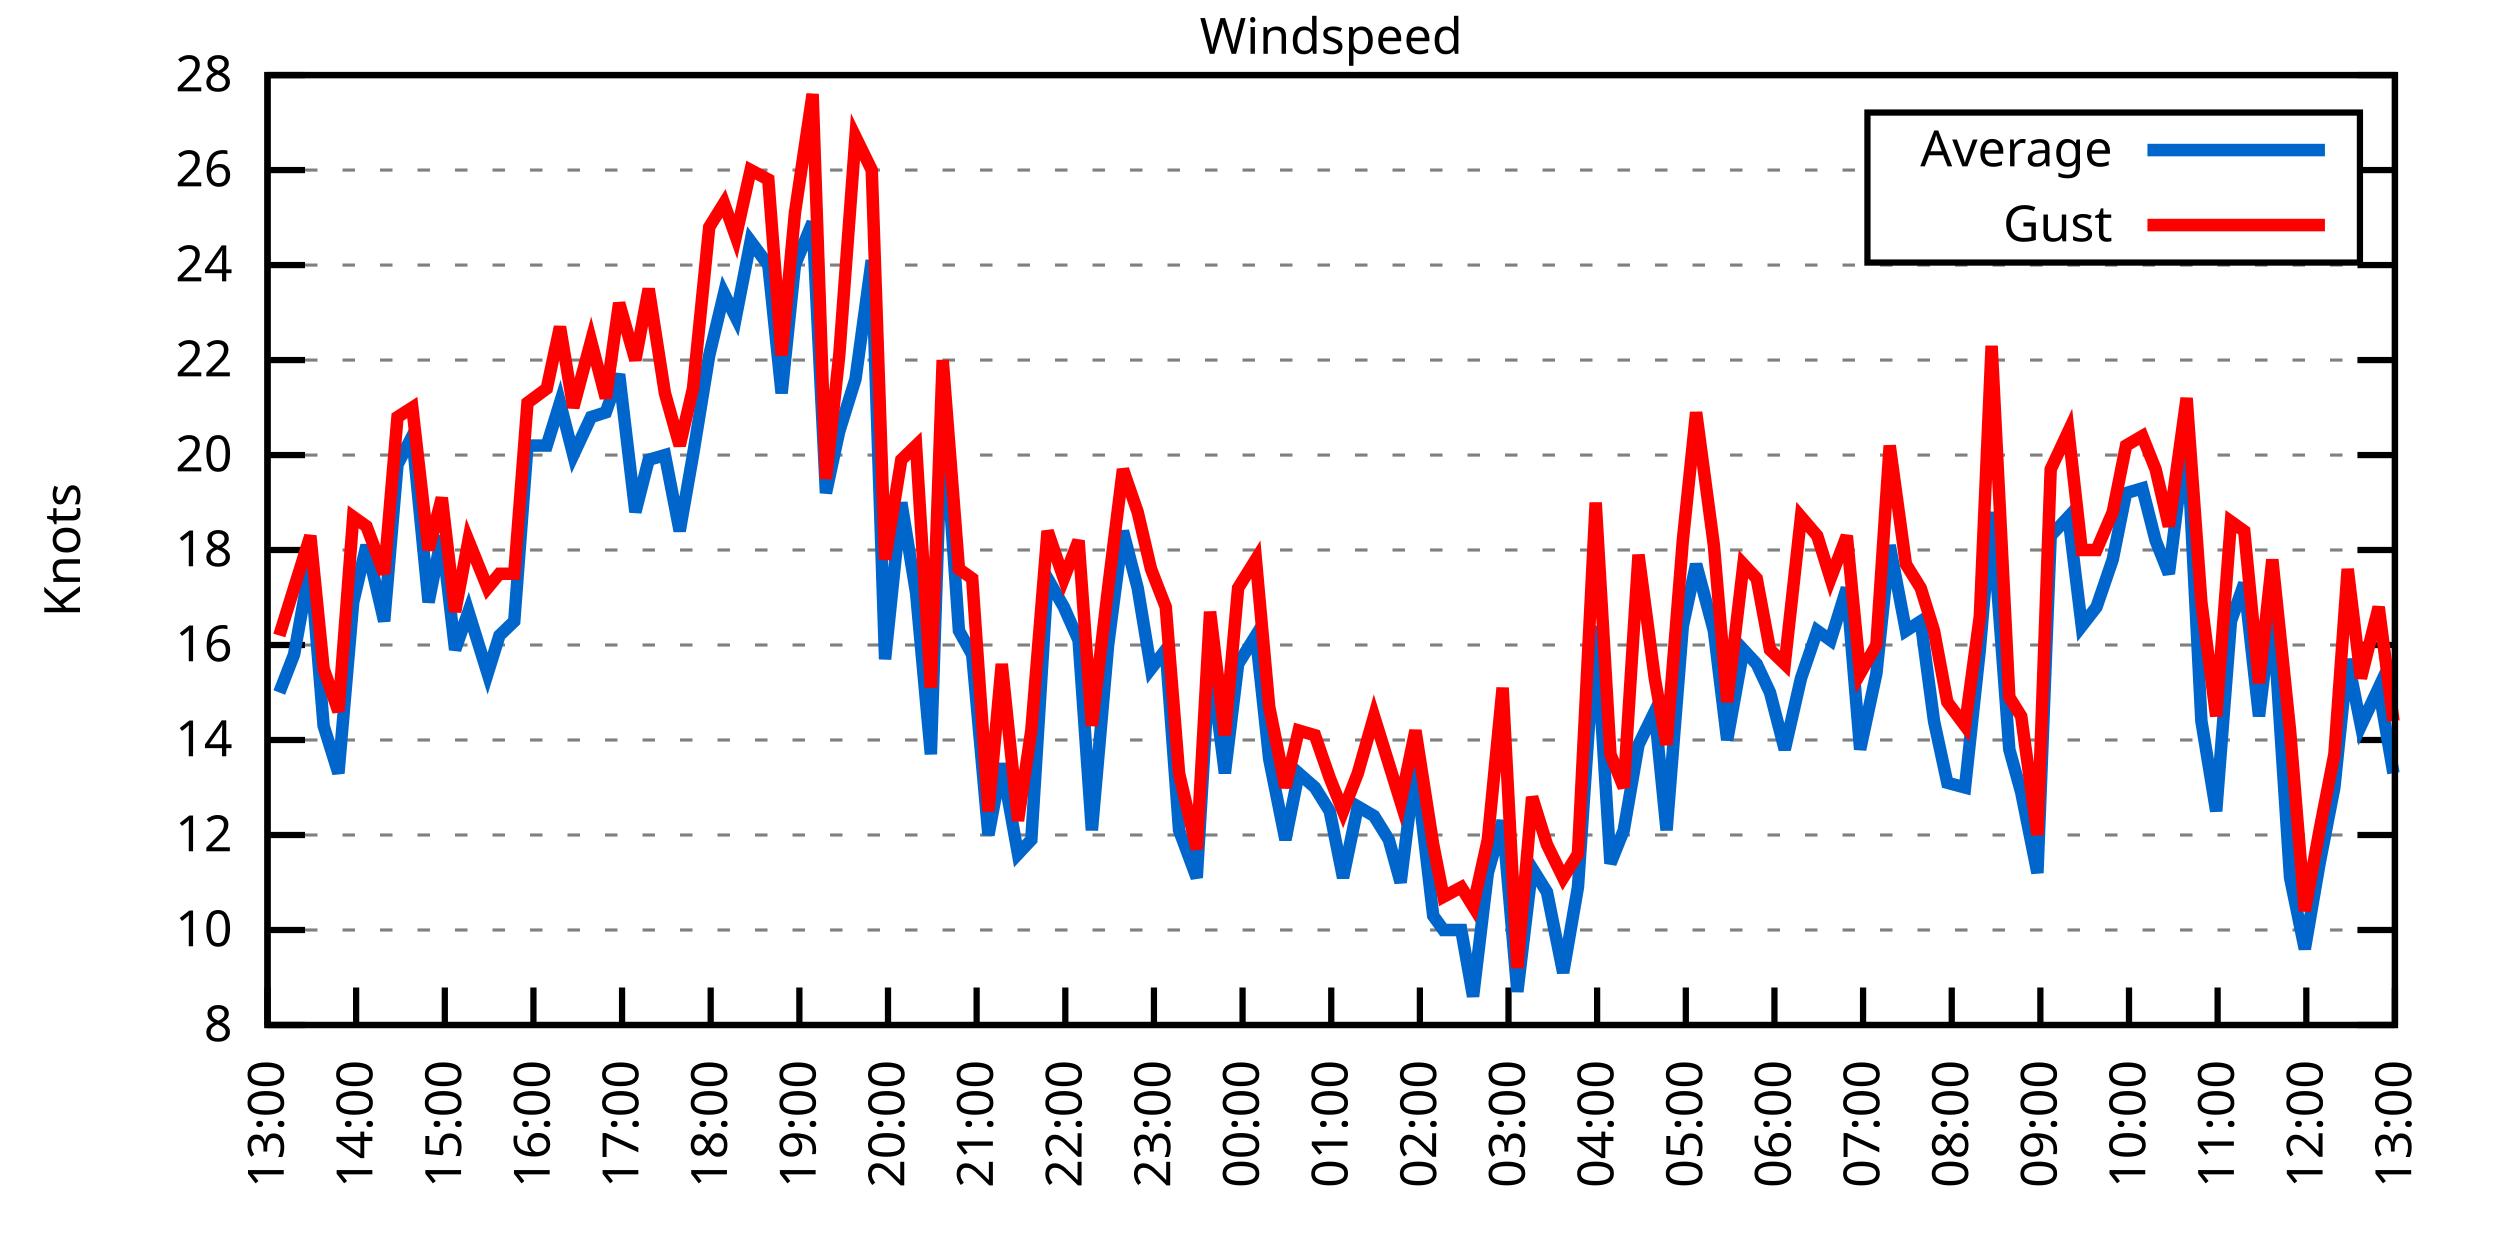
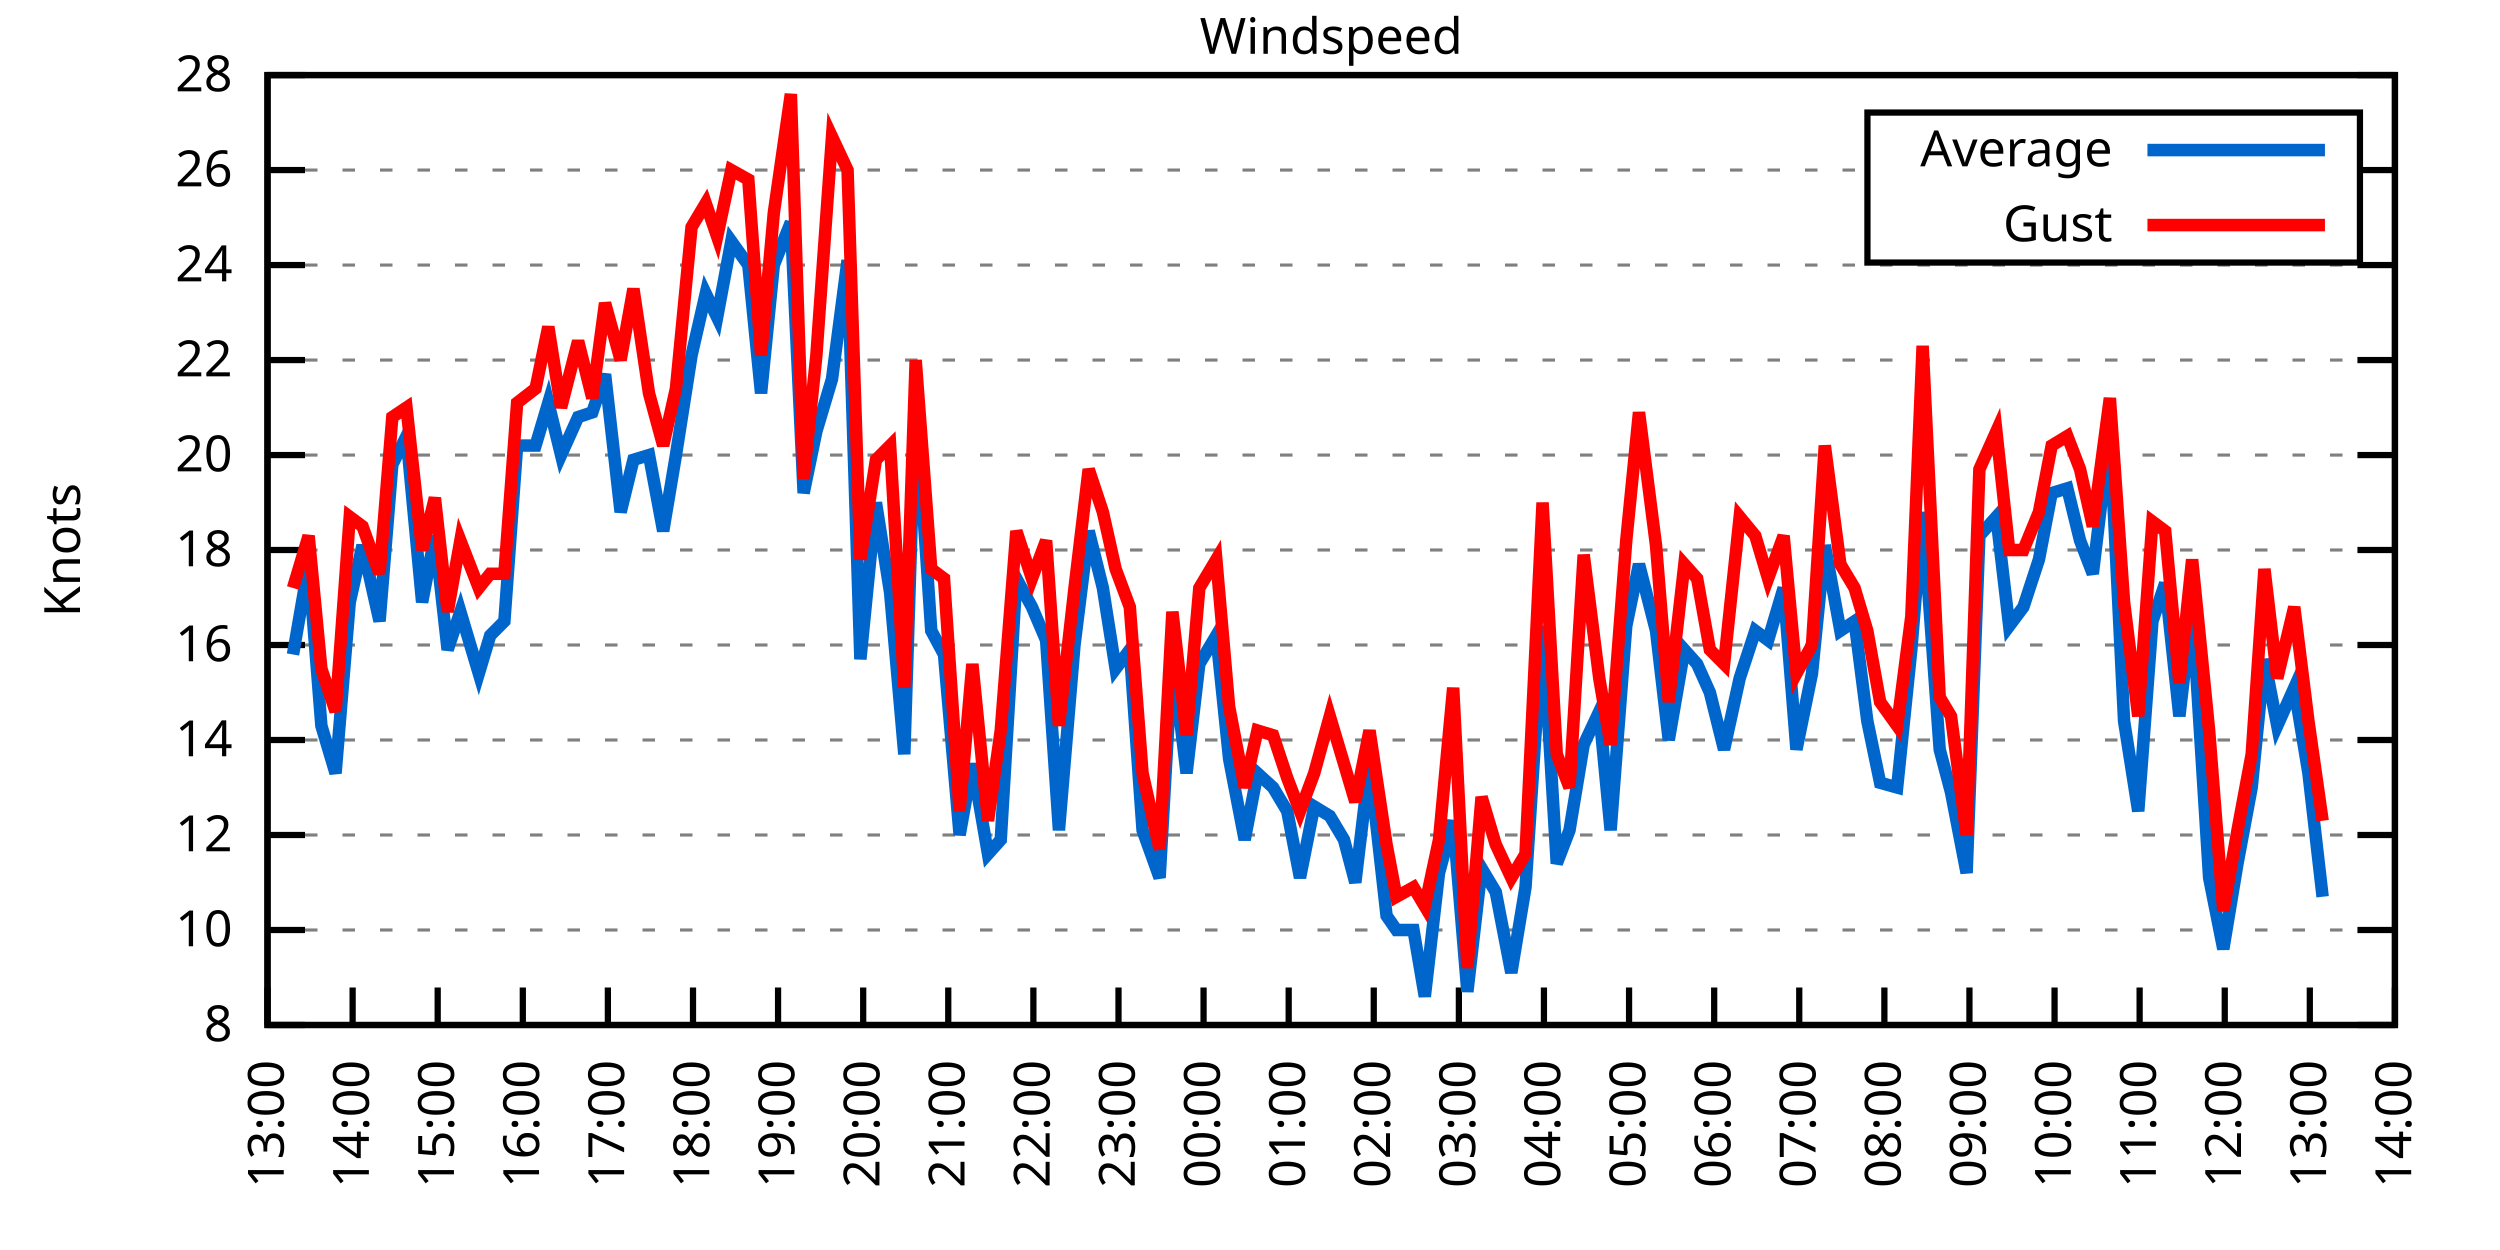
<svg xmlns="http://www.w3.org/2000/svg" xmlns:xlink="http://www.w3.org/1999/xlink" width="400" height="200" viewBox="0 0 400 200">
  <g id="gnuplot_canvas">
    <rect x="0" y="0" width="400" height="200" fill="none" />
    <defs>
      <circle id="gpDot" r="0.5" stroke-width="0.5" stroke="currentColor" />
      <path id="gpPt0" stroke-width="0.333" stroke="currentColor" d="M-1,0 h2 M0,-1 v2" />
      <path id="gpPt1" stroke-width="0.333" stroke="currentColor" d="M-1,-1 L1,1 M1,-1 L-1,1" />
      <path id="gpPt2" stroke-width="0.333" stroke="currentColor" d="M-1,0 L1,0 M0,-1 L0,1 M-1,-1 L1,1 M-1,1 L1,-1" />
      <rect id="gpPt3" stroke-width="0.333" stroke="currentColor" x="-1" y="-1" width="2" height="2" />
      <rect id="gpPt4" stroke-width="0.333" stroke="currentColor" fill="currentColor" x="-1" y="-1" width="2" height="2" />
      <circle id="gpPt5" stroke-width="0.333" stroke="currentColor" cx="0" cy="0" r="1" />
      <use xlink:href="#gpPt5" id="gpPt6" fill="currentColor" stroke="none" />
      <path id="gpPt7" stroke-width="0.333" stroke="currentColor" d="M0,-1.33 L-1.33,0.67 L1.33,0.67 z" />
      <use xlink:href="#gpPt7" id="gpPt8" fill="currentColor" stroke="none" />
      <use xlink:href="#gpPt7" id="gpPt9" stroke="currentColor" transform="rotate(180)" />
      <use xlink:href="#gpPt9" id="gpPt10" fill="currentColor" stroke="none" />
      <use xlink:href="#gpPt3" id="gpPt11" stroke="currentColor" transform="rotate(45)" />
      <use xlink:href="#gpPt11" id="gpPt12" fill="currentColor" stroke="none" />
      <path id="gpPt13" stroke-width="0.333" stroke="currentColor" d="M0,1.330 L1.265,0.411 L0.782,-1.067 L-0.782,-1.076 L-1.265,0.411 z" />
      <use xlink:href="#gpPt13" id="gpPt14" fill="currentColor" stroke="none" />
      <filter id="textbox" filterUnits="objectBoundingBox" x="0" y="0" height="1" width="1">
        <feFlood flood-color="white" flood-opacity="1" result="bgnd" />
        <feComposite in="SourceGraphic" in2="bgnd" operator="atop" />
      </filter>
      <filter id="greybox" filterUnits="objectBoundingBox" x="0" y="0" height="1" width="1">
        <feFlood flood-color="lightgrey" flood-opacity="1" result="grey" />
        <feComposite in="SourceGraphic" in2="grey" operator="atop" />
      </filter>
    </defs>
    <g fill="none" color="white" stroke="currentColor" stroke-width="1.00" stroke-linecap="butt" stroke-linejoin="miter">
</g>
    <g fill="none" color="black" stroke="currentColor" stroke-width="1.00" stroke-linecap="butt" stroke-linejoin="miter">
      <g stroke="none" shape-rendering="crispEdges">
        <polygon fill="rgb(255, 255, 255)" points="42.80,164.00 383.18,164.00 383.18,12.02 42.80,12.02 " />
      </g>
    </g>
    <g fill="none" color="black" stroke="currentColor" stroke-width="1.00" stroke-linecap="butt" stroke-linejoin="miter">
</g>
    <g fill="none" color="black" stroke="black" stroke-width="0.50" stroke-linecap="butt" stroke-linejoin="miter">
</g>
    <g fill="none" color="gray" stroke="currentColor" stroke-width="0.50" stroke-linecap="butt" stroke-linejoin="miter">
      <path stroke="gray" stroke-dasharray="2,4" class="gridline" d="M42.80,164.00 L383.19,164.00  " />
    </g>
    <g fill="none" color="gray" stroke="gray" stroke-width="1.00" stroke-linecap="butt" stroke-linejoin="miter">
</g>
    <g fill="none" color="black" stroke="currentColor" stroke-width="1.00" stroke-linecap="butt" stroke-linejoin="miter">
      <path stroke="black" d="M42.80,164.00 L48.80,164.00 M383.19,164.00 L377.19,164.00  " />
      <g transform="translate(37.20,166.60)" stroke="none" fill="black" font-family="Sans" font-size="8.00" text-anchor="end">
        <text>
          <tspan font-family="Sans"> 8</tspan>
        </text>
      </g>
    </g>
    <g fill="none" color="black" stroke="currentColor" stroke-width="1.00" stroke-linecap="butt" stroke-linejoin="miter">
</g>
    <g fill="none" color="black" stroke="black" stroke-width="0.50" stroke-linecap="butt" stroke-linejoin="miter">
</g>
    <g fill="none" color="gray" stroke="currentColor" stroke-width="0.50" stroke-linecap="butt" stroke-linejoin="miter">
      <path stroke="gray" stroke-dasharray="2,4" class="gridline" d="M42.80,148.80 L383.19,148.80  " />
    </g>
    <g fill="none" color="gray" stroke="gray" stroke-width="1.00" stroke-linecap="butt" stroke-linejoin="miter">
</g>
    <g fill="none" color="black" stroke="currentColor" stroke-width="1.00" stroke-linecap="butt" stroke-linejoin="miter">
      <path stroke="black" d="M42.80,148.80 L48.80,148.80 M383.19,148.80 L377.19,148.80  " />
      <g transform="translate(37.20,151.40)" stroke="none" fill="black" font-family="Sans" font-size="8.00" text-anchor="end">
        <text>
          <tspan font-family="Sans"> 10</tspan>
        </text>
      </g>
    </g>
    <g fill="none" color="black" stroke="currentColor" stroke-width="1.00" stroke-linecap="butt" stroke-linejoin="miter">
</g>
    <g fill="none" color="black" stroke="black" stroke-width="0.50" stroke-linecap="butt" stroke-linejoin="miter">
</g>
    <g fill="none" color="gray" stroke="currentColor" stroke-width="0.50" stroke-linecap="butt" stroke-linejoin="miter">
      <path stroke="gray" stroke-dasharray="2,4" class="gridline" d="M42.80,133.60 L383.19,133.60  " />
    </g>
    <g fill="none" color="gray" stroke="gray" stroke-width="1.00" stroke-linecap="butt" stroke-linejoin="miter">
</g>
    <g fill="none" color="black" stroke="currentColor" stroke-width="1.00" stroke-linecap="butt" stroke-linejoin="miter">
      <path stroke="black" d="M42.80,133.60 L48.80,133.60 M383.19,133.60 L377.19,133.60  " />
      <g transform="translate(37.20,136.20)" stroke="none" fill="black" font-family="Sans" font-size="8.00" text-anchor="end">
        <text>
          <tspan font-family="Sans"> 12</tspan>
        </text>
      </g>
    </g>
    <g fill="none" color="black" stroke="currentColor" stroke-width="1.00" stroke-linecap="butt" stroke-linejoin="miter">
</g>
    <g fill="none" color="black" stroke="black" stroke-width="0.50" stroke-linecap="butt" stroke-linejoin="miter">
</g>
    <g fill="none" color="gray" stroke="currentColor" stroke-width="0.50" stroke-linecap="butt" stroke-linejoin="miter">
      <path stroke="gray" stroke-dasharray="2,4" class="gridline" d="M42.80,118.40 L383.19,118.40  " />
    </g>
    <g fill="none" color="gray" stroke="gray" stroke-width="1.00" stroke-linecap="butt" stroke-linejoin="miter">
</g>
    <g fill="none" color="black" stroke="currentColor" stroke-width="1.00" stroke-linecap="butt" stroke-linejoin="miter">
      <path stroke="black" d="M42.80,118.40 L48.80,118.40 M383.19,118.40 L377.19,118.40  " />
      <g transform="translate(37.20,121.00)" stroke="none" fill="black" font-family="Sans" font-size="8.00" text-anchor="end">
        <text>
          <tspan font-family="Sans"> 14</tspan>
        </text>
      </g>
    </g>
    <g fill="none" color="black" stroke="currentColor" stroke-width="1.00" stroke-linecap="butt" stroke-linejoin="miter">
</g>
    <g fill="none" color="black" stroke="black" stroke-width="0.50" stroke-linecap="butt" stroke-linejoin="miter">
</g>
    <g fill="none" color="gray" stroke="currentColor" stroke-width="0.50" stroke-linecap="butt" stroke-linejoin="miter">
      <path stroke="gray" stroke-dasharray="2,4" class="gridline" d="M42.80,103.20 L383.19,103.20  " />
    </g>
    <g fill="none" color="gray" stroke="gray" stroke-width="1.00" stroke-linecap="butt" stroke-linejoin="miter">
</g>
    <g fill="none" color="black" stroke="currentColor" stroke-width="1.00" stroke-linecap="butt" stroke-linejoin="miter">
      <path stroke="black" d="M42.80,103.20 L48.80,103.20 M383.19,103.20 L377.19,103.20  " />
      <g transform="translate(37.20,105.80)" stroke="none" fill="black" font-family="Sans" font-size="8.00" text-anchor="end">
        <text>
          <tspan font-family="Sans"> 16</tspan>
        </text>
      </g>
    </g>
    <g fill="none" color="black" stroke="currentColor" stroke-width="1.00" stroke-linecap="butt" stroke-linejoin="miter">
</g>
    <g fill="none" color="black" stroke="black" stroke-width="0.50" stroke-linecap="butt" stroke-linejoin="miter">
</g>
    <g fill="none" color="gray" stroke="currentColor" stroke-width="0.50" stroke-linecap="butt" stroke-linejoin="miter">
      <path stroke="gray" stroke-dasharray="2,4" class="gridline" d="M42.80,88.00 L383.19,88.00  " />
    </g>
    <g fill="none" color="gray" stroke="gray" stroke-width="1.00" stroke-linecap="butt" stroke-linejoin="miter">
</g>
    <g fill="none" color="black" stroke="currentColor" stroke-width="1.00" stroke-linecap="butt" stroke-linejoin="miter">
      <path stroke="black" d="M42.80,88.00 L48.80,88.00 M383.19,88.00 L377.19,88.00  " />
      <g transform="translate(37.20,90.60)" stroke="none" fill="black" font-family="Sans" font-size="8.00" text-anchor="end">
        <text>
          <tspan font-family="Sans"> 18</tspan>
        </text>
      </g>
    </g>
    <g fill="none" color="black" stroke="currentColor" stroke-width="1.00" stroke-linecap="butt" stroke-linejoin="miter">
</g>
    <g fill="none" color="black" stroke="black" stroke-width="0.50" stroke-linecap="butt" stroke-linejoin="miter">
</g>
    <g fill="none" color="gray" stroke="currentColor" stroke-width="0.50" stroke-linecap="butt" stroke-linejoin="miter">
      <path stroke="gray" stroke-dasharray="2,4" class="gridline" d="M42.80,72.81 L383.19,72.81  " />
    </g>
    <g fill="none" color="gray" stroke="gray" stroke-width="1.00" stroke-linecap="butt" stroke-linejoin="miter">
</g>
    <g fill="none" color="black" stroke="currentColor" stroke-width="1.00" stroke-linecap="butt" stroke-linejoin="miter">
      <path stroke="black" d="M42.80,72.81 L48.80,72.81 M383.19,72.81 L377.19,72.81  " />
      <g transform="translate(37.20,75.41)" stroke="none" fill="black" font-family="Sans" font-size="8.00" text-anchor="end">
        <text>
          <tspan font-family="Sans"> 20</tspan>
        </text>
      </g>
    </g>
    <g fill="none" color="black" stroke="currentColor" stroke-width="1.00" stroke-linecap="butt" stroke-linejoin="miter">
</g>
    <g fill="none" color="black" stroke="black" stroke-width="0.50" stroke-linecap="butt" stroke-linejoin="miter">
</g>
    <g fill="none" color="gray" stroke="currentColor" stroke-width="0.50" stroke-linecap="butt" stroke-linejoin="miter">
      <path stroke="gray" stroke-dasharray="2,4" class="gridline" d="M42.80,57.61 L383.19,57.61  " />
    </g>
    <g fill="none" color="gray" stroke="gray" stroke-width="1.00" stroke-linecap="butt" stroke-linejoin="miter">
</g>
    <g fill="none" color="black" stroke="currentColor" stroke-width="1.00" stroke-linecap="butt" stroke-linejoin="miter">
      <path stroke="black" d="M42.80,57.61 L48.80,57.61 M383.19,57.61 L377.19,57.61  " />
      <g transform="translate(37.20,60.21)" stroke="none" fill="black" font-family="Sans" font-size="8.00" text-anchor="end">
        <text>
          <tspan font-family="Sans"> 22</tspan>
        </text>
      </g>
    </g>
    <g fill="none" color="black" stroke="currentColor" stroke-width="1.00" stroke-linecap="butt" stroke-linejoin="miter">
</g>
    <g fill="none" color="black" stroke="black" stroke-width="0.50" stroke-linecap="butt" stroke-linejoin="miter">
</g>
    <g fill="none" color="gray" stroke="currentColor" stroke-width="0.50" stroke-linecap="butt" stroke-linejoin="miter">
      <path stroke="gray" stroke-dasharray="2,4" class="gridline" d="M42.80,42.41 L383.19,42.41  " />
    </g>
    <g fill="none" color="gray" stroke="gray" stroke-width="1.00" stroke-linecap="butt" stroke-linejoin="miter">
</g>
    <g fill="none" color="black" stroke="currentColor" stroke-width="1.00" stroke-linecap="butt" stroke-linejoin="miter">
      <path stroke="black" d="M42.80,42.41 L48.80,42.41 M383.19,42.41 L377.19,42.41  " />
      <g transform="translate(37.20,45.01)" stroke="none" fill="black" font-family="Sans" font-size="8.00" text-anchor="end">
        <text>
          <tspan font-family="Sans"> 24</tspan>
        </text>
      </g>
    </g>
    <g fill="none" color="black" stroke="currentColor" stroke-width="1.00" stroke-linecap="butt" stroke-linejoin="miter">
</g>
    <g fill="none" color="black" stroke="black" stroke-width="0.50" stroke-linecap="butt" stroke-linejoin="miter">
</g>
    <g fill="none" color="gray" stroke="currentColor" stroke-width="0.50" stroke-linecap="butt" stroke-linejoin="miter">
      <path stroke="gray" stroke-dasharray="2,4" class="gridline" d="M42.80,27.21 L298.79,27.21 M377.59,27.21 L383.19,27.21  " />
    </g>
    <g fill="none" color="gray" stroke="gray" stroke-width="1.00" stroke-linecap="butt" stroke-linejoin="miter">
</g>
    <g fill="none" color="black" stroke="currentColor" stroke-width="1.00" stroke-linecap="butt" stroke-linejoin="miter">
      <path stroke="black" d="M42.80,27.21 L48.80,27.21 M383.19,27.21 L377.19,27.21  " />
      <g transform="translate(37.20,29.81)" stroke="none" fill="black" font-family="Sans" font-size="8.00" text-anchor="end">
        <text>
          <tspan font-family="Sans"> 26</tspan>
        </text>
      </g>
    </g>
    <g fill="none" color="black" stroke="currentColor" stroke-width="1.00" stroke-linecap="butt" stroke-linejoin="miter">
</g>
    <g fill="none" color="black" stroke="black" stroke-width="0.50" stroke-linecap="butt" stroke-linejoin="miter">
</g>
    <g fill="none" color="gray" stroke="currentColor" stroke-width="0.50" stroke-linecap="butt" stroke-linejoin="miter">
      <path stroke="gray" stroke-dasharray="2,4" class="gridline" d="M42.80,12.01 L383.19,12.01  " />
    </g>
    <g fill="none" color="gray" stroke="gray" stroke-width="1.00" stroke-linecap="butt" stroke-linejoin="miter">
</g>
    <g fill="none" color="black" stroke="currentColor" stroke-width="1.00" stroke-linecap="butt" stroke-linejoin="miter">
      <path stroke="black" d="M42.80,12.01 L48.80,12.01 M383.19,12.01 L377.19,12.01  " />
      <g transform="translate(37.20,14.61)" stroke="none" fill="black" font-family="Sans" font-size="8.00" text-anchor="end">
        <text>
          <tspan font-family="Sans"> 28</tspan>
        </text>
      </g>
    </g>
    <g fill="none" color="black" stroke="currentColor" stroke-width="1.00" stroke-linecap="butt" stroke-linejoin="miter">
      <path stroke="black" d="M42.80,164.00 L42.80,158.00  " />
      <g transform="translate(45.40,169.60) rotate(270.00)" stroke="none" fill="black" font-family="Sans" font-size="8.00" text-anchor="end">
        <text>
          <tspan font-family="Sans">13:00</tspan>
        </text>
      </g>
    </g>
    <g fill="none" color="black" stroke="currentColor" stroke-width="1.00" stroke-linecap="butt" stroke-linejoin="miter">
-       <path stroke="black" d="M56.98,164.00 L56.98,158.00  " />
-       <g transform="translate(59.58,169.60) rotate(270.00)" stroke="none" fill="black" font-family="Sans" font-size="8.00" text-anchor="end">
+       <path stroke="black" d="M56.42,164.00 L56.42,158.00  " />
+       <g transform="translate(59.02,169.60) rotate(270.00)" stroke="none" fill="black" font-family="Sans" font-size="8.00" text-anchor="end">
        <text>
          <tspan font-family="Sans">14:00</tspan>
        </text>
      </g>
    </g>
    <g fill="none" color="black" stroke="currentColor" stroke-width="1.00" stroke-linecap="butt" stroke-linejoin="miter">
-       <path stroke="black" d="M71.17,164.00 L71.17,158.00  " />
-       <g transform="translate(73.77,169.60) rotate(270.00)" stroke="none" fill="black" font-family="Sans" font-size="8.00" text-anchor="end">
+       <path stroke="black" d="M70.03,164.00 L70.03,158.00  " />
+       <g transform="translate(72.63,169.60) rotate(270.00)" stroke="none" fill="black" font-family="Sans" font-size="8.00" text-anchor="end">
        <text>
          <tspan font-family="Sans">15:00</tspan>
        </text>
      </g>
    </g>
    <g fill="none" color="black" stroke="currentColor" stroke-width="1.00" stroke-linecap="butt" stroke-linejoin="miter">
-       <path stroke="black" d="M85.35,164.00 L85.35,158.00  " />
-       <g transform="translate(87.95,169.60) rotate(270.00)" stroke="none" fill="black" font-family="Sans" font-size="8.00" text-anchor="end">
+       <path stroke="black" d="M83.65,164.00 L83.65,158.00  " />
+       <g transform="translate(86.25,169.60) rotate(270.00)" stroke="none" fill="black" font-family="Sans" font-size="8.00" text-anchor="end">
        <text>
          <tspan font-family="Sans">16:00</tspan>
        </text>
      </g>
    </g>
    <g fill="none" color="black" stroke="currentColor" stroke-width="1.00" stroke-linecap="butt" stroke-linejoin="miter">
-       <path stroke="black" d="M99.53,164.00 L99.53,158.00  " />
-       <g transform="translate(102.13,169.60) rotate(270.00)" stroke="none" fill="black" font-family="Sans" font-size="8.00" text-anchor="end">
+       <path stroke="black" d="M97.26,164.00 L97.26,158.00  " />
+       <g transform="translate(99.86,169.60) rotate(270.00)" stroke="none" fill="black" font-family="Sans" font-size="8.00" text-anchor="end">
        <text>
          <tspan font-family="Sans">17:00</tspan>
        </text>
      </g>
    </g>
    <g fill="none" color="black" stroke="currentColor" stroke-width="1.00" stroke-linecap="butt" stroke-linejoin="miter">
-       <path stroke="black" d="M113.71,164.00 L113.71,158.00  " />
-       <g transform="translate(116.31,169.60) rotate(270.00)" stroke="none" fill="black" font-family="Sans" font-size="8.00" text-anchor="end">
+       <path stroke="black" d="M110.88,164.00 L110.88,158.00  " />
+       <g transform="translate(113.48,169.60) rotate(270.00)" stroke="none" fill="black" font-family="Sans" font-size="8.00" text-anchor="end">
        <text>
          <tspan font-family="Sans">18:00</tspan>
        </text>
      </g>
    </g>
    <g fill="none" color="black" stroke="currentColor" stroke-width="1.00" stroke-linecap="butt" stroke-linejoin="miter">
-       <path stroke="black" d="M127.90,164.00 L127.90,158.00  " />
-       <g transform="translate(130.50,169.60) rotate(270.00)" stroke="none" fill="black" font-family="Sans" font-size="8.00" text-anchor="end">
+       <path stroke="black" d="M124.49,164.00 L124.49,158.00  " />
+       <g transform="translate(127.09,169.60) rotate(270.00)" stroke="none" fill="black" font-family="Sans" font-size="8.00" text-anchor="end">
        <text>
          <tspan font-family="Sans">19:00</tspan>
        </text>
      </g>
    </g>
    <g fill="none" color="black" stroke="currentColor" stroke-width="1.00" stroke-linecap="butt" stroke-linejoin="miter">
-       <path stroke="black" d="M142.08,164.00 L142.08,158.00  " />
-       <g transform="translate(144.68,169.60) rotate(270.00)" stroke="none" fill="black" font-family="Sans" font-size="8.00" text-anchor="end">
+       <path stroke="black" d="M138.11,164.00 L138.11,158.00  " />
+       <g transform="translate(140.71,169.60) rotate(270.00)" stroke="none" fill="black" font-family="Sans" font-size="8.00" text-anchor="end">
        <text>
          <tspan font-family="Sans">20:00</tspan>
        </text>
      </g>
    </g>
    <g fill="none" color="black" stroke="currentColor" stroke-width="1.00" stroke-linecap="butt" stroke-linejoin="miter">
-       <path stroke="black" d="M156.26,164.00 L156.26,158.00  " />
-       <g transform="translate(158.86,169.60) rotate(270.00)" stroke="none" fill="black" font-family="Sans" font-size="8.00" text-anchor="end">
+       <path stroke="black" d="M151.72,164.00 L151.72,158.00  " />
+       <g transform="translate(154.32,169.60) rotate(270.00)" stroke="none" fill="black" font-family="Sans" font-size="8.00" text-anchor="end">
        <text>
          <tspan font-family="Sans">21:00</tspan>
        </text>
      </g>
    </g>
    <g fill="none" color="black" stroke="currentColor" stroke-width="1.00" stroke-linecap="butt" stroke-linejoin="miter">
-       <path stroke="black" d="M170.45,164.00 L170.45,158.00  " />
-       <g transform="translate(173.05,169.60) rotate(270.00)" stroke="none" fill="black" font-family="Sans" font-size="8.00" text-anchor="end">
+       <path stroke="black" d="M165.34,164.00 L165.34,158.00  " />
+       <g transform="translate(167.94,169.60) rotate(270.00)" stroke="none" fill="black" font-family="Sans" font-size="8.00" text-anchor="end">
        <text>
          <tspan font-family="Sans">22:00</tspan>
        </text>
      </g>
    </g>
    <g fill="none" color="black" stroke="currentColor" stroke-width="1.00" stroke-linecap="butt" stroke-linejoin="miter">
-       <path stroke="black" d="M184.63,164.00 L184.63,158.00  " />
-       <g transform="translate(187.23,169.60) rotate(270.00)" stroke="none" fill="black" font-family="Sans" font-size="8.00" text-anchor="end">
+       <path stroke="black" d="M178.96,164.00 L178.96,158.00  " />
+       <g transform="translate(181.56,169.60) rotate(270.00)" stroke="none" fill="black" font-family="Sans" font-size="8.00" text-anchor="end">
        <text>
          <tspan font-family="Sans">23:00</tspan>
        </text>
      </g>
    </g>
    <g fill="none" color="black" stroke="currentColor" stroke-width="1.00" stroke-linecap="butt" stroke-linejoin="miter">
-       <path stroke="black" d="M198.81,164.00 L198.81,158.00  " />
-       <g transform="translate(201.41,169.60) rotate(270.00)" stroke="none" fill="black" font-family="Sans" font-size="8.00" text-anchor="end">
+       <path stroke="black" d="M192.57,164.00 L192.57,158.00  " />
+       <g transform="translate(195.17,169.60) rotate(270.00)" stroke="none" fill="black" font-family="Sans" font-size="8.00" text-anchor="end">
        <text>
          <tspan font-family="Sans">00:00</tspan>
        </text>
      </g>
    </g>
    <g fill="none" color="black" stroke="currentColor" stroke-width="1.00" stroke-linecap="butt" stroke-linejoin="miter">
-       <path stroke="black" d="M213.00,164.00 L213.00,158.00  " />
-       <g transform="translate(215.60,169.60) rotate(270.00)" stroke="none" fill="black" font-family="Sans" font-size="8.00" text-anchor="end">
+       <path stroke="black" d="M206.19,164.00 L206.19,158.00  " />
+       <g transform="translate(208.79,169.60) rotate(270.00)" stroke="none" fill="black" font-family="Sans" font-size="8.00" text-anchor="end">
        <text>
          <tspan font-family="Sans">01:00</tspan>
        </text>
      </g>
    </g>
    <g fill="none" color="black" stroke="currentColor" stroke-width="1.00" stroke-linecap="butt" stroke-linejoin="miter">
-       <path stroke="black" d="M227.18,164.00 L227.18,158.00  " />
-       <g transform="translate(229.78,169.60) rotate(270.00)" stroke="none" fill="black" font-family="Sans" font-size="8.00" text-anchor="end">
+       <path stroke="black" d="M219.80,164.00 L219.80,158.00  " />
+       <g transform="translate(222.40,169.60) rotate(270.00)" stroke="none" fill="black" font-family="Sans" font-size="8.00" text-anchor="end">
        <text>
          <tspan font-family="Sans">02:00</tspan>
        </text>
      </g>
    </g>
    <g fill="none" color="black" stroke="currentColor" stroke-width="1.00" stroke-linecap="butt" stroke-linejoin="miter">
-       <path stroke="black" d="M241.36,164.00 L241.36,158.00  " />
-       <g transform="translate(243.96,169.60) rotate(270.00)" stroke="none" fill="black" font-family="Sans" font-size="8.00" text-anchor="end">
+       <path stroke="black" d="M233.42,164.00 L233.42,158.00  " />
+       <g transform="translate(236.02,169.60) rotate(270.00)" stroke="none" fill="black" font-family="Sans" font-size="8.00" text-anchor="end">
        <text>
          <tspan font-family="Sans">03:00</tspan>
        </text>
      </g>
    </g>
    <g fill="none" color="black" stroke="currentColor" stroke-width="1.00" stroke-linecap="butt" stroke-linejoin="miter">
-       <path stroke="black" d="M255.54,164.00 L255.54,158.00  " />
-       <g transform="translate(258.14,169.60) rotate(270.00)" stroke="none" fill="black" font-family="Sans" font-size="8.00" text-anchor="end">
+       <path stroke="black" d="M247.03,164.00 L247.03,158.00  " />
+       <g transform="translate(249.63,169.60) rotate(270.00)" stroke="none" fill="black" font-family="Sans" font-size="8.00" text-anchor="end">
        <text>
          <tspan font-family="Sans">04:00</tspan>
        </text>
      </g>
    </g>
    <g fill="none" color="black" stroke="currentColor" stroke-width="1.00" stroke-linecap="butt" stroke-linejoin="miter">
-       <path stroke="black" d="M269.73,164.00 L269.73,158.00  " />
-       <g transform="translate(272.33,169.60) rotate(270.00)" stroke="none" fill="black" font-family="Sans" font-size="8.00" text-anchor="end">
+       <path stroke="black" d="M260.65,164.00 L260.65,158.00  " />
+       <g transform="translate(263.25,169.60) rotate(270.00)" stroke="none" fill="black" font-family="Sans" font-size="8.00" text-anchor="end">
        <text>
          <tspan font-family="Sans">05:00</tspan>
        </text>
      </g>
    </g>
    <g fill="none" color="black" stroke="currentColor" stroke-width="1.00" stroke-linecap="butt" stroke-linejoin="miter">
-       <path stroke="black" d="M283.91,164.00 L283.91,158.00  " />
-       <g transform="translate(286.51,169.60) rotate(270.00)" stroke="none" fill="black" font-family="Sans" font-size="8.00" text-anchor="end">
+       <path stroke="black" d="M274.27,164.00 L274.27,158.00  " />
+       <g transform="translate(276.87,169.60) rotate(270.00)" stroke="none" fill="black" font-family="Sans" font-size="8.00" text-anchor="end">
        <text>
          <tspan font-family="Sans">06:00</tspan>
        </text>
      </g>
    </g>
    <g fill="none" color="black" stroke="currentColor" stroke-width="1.00" stroke-linecap="butt" stroke-linejoin="miter">
-       <path stroke="black" d="M298.09,164.00 L298.09,158.00  " />
-       <g transform="translate(300.69,169.60) rotate(270.00)" stroke="none" fill="black" font-family="Sans" font-size="8.00" text-anchor="end">
+       <path stroke="black" d="M287.88,164.00 L287.88,158.00  " />
+       <g transform="translate(290.48,169.60) rotate(270.00)" stroke="none" fill="black" font-family="Sans" font-size="8.00" text-anchor="end">
        <text>
          <tspan font-family="Sans">07:00</tspan>
        </text>
      </g>
    </g>
    <g fill="none" color="black" stroke="currentColor" stroke-width="1.00" stroke-linecap="butt" stroke-linejoin="miter">
-       <path stroke="black" d="M312.28,164.00 L312.28,158.00  " />
-       <g transform="translate(314.88,169.60) rotate(270.00)" stroke="none" fill="black" font-family="Sans" font-size="8.00" text-anchor="end">
+       <path stroke="black" d="M301.50,164.00 L301.50,158.00  " />
+       <g transform="translate(304.10,169.60) rotate(270.00)" stroke="none" fill="black" font-family="Sans" font-size="8.00" text-anchor="end">
        <text>
          <tspan font-family="Sans">08:00</tspan>
        </text>
      </g>
    </g>
    <g fill="none" color="black" stroke="currentColor" stroke-width="1.00" stroke-linecap="butt" stroke-linejoin="miter">
-       <path stroke="black" d="M326.46,164.00 L326.46,158.00  " />
-       <g transform="translate(329.06,169.60) rotate(270.00)" stroke="none" fill="black" font-family="Sans" font-size="8.00" text-anchor="end">
+       <path stroke="black" d="M315.11,164.00 L315.11,158.00  " />
+       <g transform="translate(317.71,169.60) rotate(270.00)" stroke="none" fill="black" font-family="Sans" font-size="8.00" text-anchor="end">
        <text>
          <tspan font-family="Sans">09:00</tspan>
        </text>
      </g>
    </g>
    <g fill="none" color="black" stroke="currentColor" stroke-width="1.00" stroke-linecap="butt" stroke-linejoin="miter">
-       <path stroke="black" d="M340.64,164.00 L340.64,158.00  " />
-       <g transform="translate(343.24,169.60) rotate(270.00)" stroke="none" fill="black" font-family="Sans" font-size="8.00" text-anchor="end">
+       <path stroke="black" d="M328.73,164.00 L328.73,158.00  " />
+       <g transform="translate(331.33,169.60) rotate(270.00)" stroke="none" fill="black" font-family="Sans" font-size="8.00" text-anchor="end">
        <text>
          <tspan font-family="Sans">10:00</tspan>
        </text>
      </g>
    </g>
    <g fill="none" color="black" stroke="currentColor" stroke-width="1.00" stroke-linecap="butt" stroke-linejoin="miter">
-       <path stroke="black" d="M354.82,164.00 L354.82,158.00  " />
-       <g transform="translate(357.42,169.60) rotate(270.00)" stroke="none" fill="black" font-family="Sans" font-size="8.00" text-anchor="end">
+       <path stroke="black" d="M342.34,164.00 L342.34,158.00  " />
+       <g transform="translate(344.94,169.60) rotate(270.00)" stroke="none" fill="black" font-family="Sans" font-size="8.00" text-anchor="end">
        <text>
          <tspan font-family="Sans">11:00</tspan>
        </text>
      </g>
    </g>
    <g fill="none" color="black" stroke="currentColor" stroke-width="1.00" stroke-linecap="butt" stroke-linejoin="miter">
-       <path stroke="black" d="M369.01,164.00 L369.01,158.00  " />
-       <g transform="translate(371.61,169.60) rotate(270.00)" stroke="none" fill="black" font-family="Sans" font-size="8.00" text-anchor="end">
+       <path stroke="black" d="M355.96,164.00 L355.96,158.00  " />
+       <g transform="translate(358.56,169.60) rotate(270.00)" stroke="none" fill="black" font-family="Sans" font-size="8.00" text-anchor="end">
        <text>
          <tspan font-family="Sans">12:00</tspan>
+         </text>
+       </g>
+     </g>
+     <g fill="none" color="black" stroke="currentColor" stroke-width="1.00" stroke-linecap="butt" stroke-linejoin="miter">
+       <path stroke="black" d="M369.57,164.00 L369.57,158.00  " />
+       <g transform="translate(372.17,169.60) rotate(270.00)" stroke="none" fill="black" font-family="Sans" font-size="8.00" text-anchor="end">
+         <text>
+           <tspan font-family="Sans">13:00</tspan>
        </text>
      </g>
    </g>
    <g fill="none" color="black" stroke="currentColor" stroke-width="1.00" stroke-linecap="butt" stroke-linejoin="miter">
      <path stroke="black" d="M383.19,164.00 L383.19,158.00  " />
      <g transform="translate(385.79,169.60) rotate(270.00)" stroke="none" fill="black" font-family="Sans" font-size="8.00" text-anchor="end">
        <text>
-           <tspan font-family="Sans">13:00</tspan>
+           <tspan font-family="Sans">14:00</tspan>
        </text>
      </g>
    </g>
    <g fill="none" color="black" stroke="currentColor" stroke-width="1.00" stroke-linecap="butt" stroke-linejoin="miter">
</g>
    <g fill="none" color="black" stroke="currentColor" stroke-width="1.00" stroke-linecap="butt" stroke-linejoin="miter">
      <path stroke="black" d="M42.80,12.01 L42.80,164.00 L383.19,164.00 L383.19,12.01 L42.80,12.01 Z  " />
    </g>
    <g fill="none" color="black" stroke="currentColor" stroke-width="1.00" stroke-linecap="butt" stroke-linejoin="miter">
</g>
    <g fill="none" color="black" stroke="currentColor" stroke-width="1.00" stroke-linecap="butt" stroke-linejoin="miter">
      <path stroke="black" d="M298.79,42.01 L298.79,18.01 L377.59,18.01 L377.59,42.01 L298.79,42.01 Z  " />
    </g>
    <g id="Windspeed_plot_1">
      <g fill="none" color="white" stroke="black" stroke-width="2.00" stroke-linecap="butt" stroke-linejoin="miter">
</g>
      <g fill="none" color="black" stroke="currentColor" stroke-width="2.00" stroke-linecap="butt" stroke-linejoin="miter">
        <g transform="translate(337.99,26.61)" stroke="none" fill="black" font-family="Sans" font-size="8.00" text-anchor="end">
          <text>
            <tspan font-family="Sans">Average</tspan>
          </text>
        </g>
      </g>
      <g fill="none" color="black" stroke="currentColor" stroke-width="2.00" stroke-linecap="butt" stroke-linejoin="miter">
-         <path stroke="rgb(  0, 102, 204)" d="M343.59,24.01 L371.99,24.01 M44.69,110.80 L47.05,104.72 L49.66,90.28 L51.78,116.12 L54.15,123.72 L56.51,96.36   L58.64,87.25 L61.47,99.40 L63.60,74.33 L65.97,69.77 L68.57,96.36 L70.69,85.73 L72.82,103.96 L74.95,97.88   L78.02,107.76 L79.91,101.68 L82.28,99.40 L84.40,71.29 L87.48,71.29 L89.60,64.45 L91.73,72.81 L94.57,66.73   L96.93,65.97 L99.06,59.89 L101.66,81.93 L103.79,73.57 L106.39,72.81 L108.75,84.97 L110.88,72.81 L113.48,56.85   L115.84,46.97 L117.73,50.77 L120.10,38.61 L122.93,42.41 L125.06,62.93 L127.19,42.41 L130.02,35.57 L132.15,78.89   L134.28,69.01 L136.88,60.65 L139.48,41.65 L141.61,105.48 L144.21,80.41 L146.57,94.84 L148.94,120.68 L150.83,63.69   L153.43,100.92 L155.55,104.72 L158.15,133.60 L160.28,122.20 L162.88,136.64 L165.01,134.36 L167.61,92.56 L170.21,97.12   L172.57,102.44 L174.70,132.84 L177.30,103.20 L179.67,84.97 L182.03,94.08 L184.16,107.00 L186.52,103.96 L188.65,132.84   L191.48,140.44 L193.61,104.72 L195.98,123.72 L198.10,106.24 L200.94,101.68 L203.07,121.44 L205.67,134.36 L207.79,123.72   L210.39,126.00 L212.76,129.80 L214.89,140.44 L217.25,129.04 L219.85,130.56 L222.21,134.36 L224.10,141.20 L226.47,122.20   L229.31,146.52 L230.96,148.80 L233.80,148.80 L235.69,159.44 L238.05,139.68 L240.42,131.32 L242.78,158.68 L245.14,138.92   L247.51,142.72 L250.11,155.64 L252.47,141.96 L255.31,100.16 L257.67,138.16 L259.80,132.84 L262.16,119.16 L264.76,113.84   L266.65,132.84 L269.25,100.16 L271.38,90.28 L274.22,100.92 L276.35,118.40 L278.95,103.96 L281.07,106.24 L283.20,110.80   L285.56,119.92 L288.16,108.52 L290.76,100.92 L292.89,102.44 L295.49,94.08 L297.62,119.92 L300.22,107.76 L302.35,87.25   L304.95,100.92 L307.31,99.40 L309.44,115.36 L311.57,125.24 L314.40,126.00 L316.77,103.96 L318.66,81.93 L321.49,119.92   L323.39,126.76 L325.99,139.68 L328.11,85.73 L330.95,82.69 L333.08,100.16 L335.44,97.12 L338.04,89.52 L340.17,78.89   L342.77,78.13 L344.90,86.49 L347.02,91.80 L349.86,69.01 L352.22,115.36 L354.59,129.80 L356.95,99.40 L359.08,93.32   L361.44,114.60 L363.57,97.12 L366.41,140.44 L368.77,151.84 L371.13,138.16 L373.50,126.00 L375.63,105.48 L377.75,116.12   L380.59,110.04 L382.95,123.72  " />
+         <path stroke="rgb(  0, 102, 204)" d="M343.59,24.01 L371.99,24.01 M46.88,104.72 L49.38,90.28 L51.42,116.12 L53.69,123.72 L55.96,96.36 L58.00,87.25   L60.73,99.40 L62.77,74.33 L65.04,69.77 L67.54,96.36 L69.58,85.73 L71.62,103.96 L73.66,97.88 L76.61,107.76   L78.43,101.68 L80.70,99.40 L82.74,71.29 L85.69,71.29 L87.73,64.45 L89.77,72.81 L92.50,66.73 L94.77,65.97   L96.81,59.89 L99.30,81.93 L101.35,73.57 L103.84,72.81 L106.11,84.97 L108.15,72.81 L110.65,56.85 L112.92,46.97   L114.74,50.77 L117.01,38.61 L119.73,42.41 L121.77,62.93 L123.81,42.41 L126.54,35.57 L128.58,78.89 L130.62,69.01   L133.12,60.65 L135.61,41.65 L137.66,105.48 L140.15,80.41 L142.42,94.84 L144.69,120.68 L146.51,63.69 L149.00,100.92   L151.04,104.72 L153.54,133.60 L155.58,122.20 L158.08,136.64 L160.12,134.36 L162.62,92.56 L165.11,97.12 L167.38,102.44   L169.43,132.84 L171.92,103.20 L174.19,84.97 L176.46,94.08 L178.50,107.00 L180.77,103.96 L182.81,132.84 L185.54,140.44   L187.58,104.72 L189.85,123.72 L191.89,106.24 L194.61,101.68 L196.66,121.44 L199.15,134.36 L201.19,123.72 L203.69,126.00   L205.96,129.80 L208.00,140.44 L210.27,129.04 L212.77,130.56 L215.04,134.36 L216.85,141.20 L219.12,122.20 L221.85,146.52   L223.43,148.80 L226.16,148.80 L227.97,159.44 L230.24,139.68 L232.51,131.32 L234.78,158.68 L237.05,138.92 L239.32,142.72   L241.81,155.64 L244.08,141.96 L246.81,100.16 L249.08,138.16 L251.12,132.84 L253.39,119.16 L255.88,113.84 L257.70,132.84   L260.20,100.16 L262.24,90.28 L264.96,100.92 L267.00,118.40 L269.50,103.96 L271.54,106.24 L273.58,110.80 L275.85,119.92   L278.35,108.52 L280.85,100.92 L282.89,102.44 L285.38,94.08 L287.43,119.92 L289.92,107.76 L291.97,87.25 L294.46,100.92   L296.73,99.40 L298.77,115.36 L300.82,125.24 L303.54,126.00 L305.81,103.96 L307.62,81.93 L310.35,119.92 L312.16,126.76   L314.66,139.68 L316.70,85.73 L319.42,82.69 L321.47,100.16 L323.74,97.12 L326.23,89.52 L328.27,78.89 L330.77,78.13   L332.81,86.49 L334.85,91.80 L337.58,69.01 L339.85,115.36 L342.12,129.80 L344.39,99.40 L346.43,93.32 L348.70,114.60   L350.74,97.12 L353.46,140.44 L355.73,151.84 L358.00,138.16 L360.27,126.00 L362.31,105.48 L364.36,116.12 L367.08,110.04   L369.35,123.72 L371.62,143.48  " />
      </g>
    </g>
    <g id="Windspeed_plot_2">
      <g fill="none" color="black" stroke="currentColor" stroke-width="2.00" stroke-linecap="butt" stroke-linejoin="miter">
        <g transform="translate(337.99,38.61)" stroke="none" fill="black" font-family="Sans" font-size="8.00" text-anchor="end">
          <text>
            <tspan font-family="Sans">Gust</tspan>
          </text>
        </g>
      </g>
      <g fill="none" color="black" stroke="currentColor" stroke-width="2.00" stroke-linecap="butt" stroke-linejoin="miter">
-         <path stroke="rgb(255,   0,   0)" d="M343.59,36.01 L371.99,36.01 M44.69,101.68 L47.05,94.08 L49.66,85.73 L51.78,107.00 L54.15,113.84 L56.51,82.69   L58.64,84.21 L61.47,91.80 L63.60,66.73 L65.97,65.21 L68.57,88.00 L70.69,79.65 L72.82,97.88 L74.95,86.49   L78.02,94.08 L79.91,91.80 L82.28,91.80 L84.40,64.45 L87.48,62.17 L89.60,52.29 L91.73,65.21 L94.57,54.57   L96.93,63.69 L99.06,48.49 L101.66,57.61 L103.79,46.21 L106.39,62.93 L108.75,71.29 L110.88,62.17 L113.48,36.33   L115.84,32.53 L117.73,37.85 L120.10,27.21 L122.93,28.73 L125.06,56.85 L127.19,34.05 L130.02,15.05 L132.15,76.61   L134.28,56.85 L136.88,21.89 L139.48,27.21 L141.61,89.52 L144.21,73.57 L146.57,71.29 L148.94,110.04 L150.83,57.61   L153.43,91.04 L155.55,92.56 L158.15,129.80 L160.28,106.24 L162.88,131.32 L165.01,116.88 L167.61,84.97 L170.21,92.56   L172.57,86.49 L174.70,116.12 L177.30,94.08 L179.67,75.09 L182.03,81.93 L184.16,91.04 L186.52,97.12 L188.65,123.72   L191.48,135.88 L193.61,97.88 L195.98,117.64 L198.10,94.08 L200.94,89.52 L203.07,113.08 L205.67,126.00 L207.79,116.88   L210.39,117.64 L212.76,124.48 L214.89,129.80 L217.25,123.72 L219.85,114.60 L222.21,122.20 L224.10,128.28 L226.47,116.88   L229.31,135.12 L230.96,143.48 L233.80,141.96 L235.69,145.00 L238.05,134.36 L240.42,110.04 L242.78,154.88 L245.14,127.52   L247.51,135.12 L250.11,140.44 L252.47,136.64 L255.31,80.41 L257.67,120.68 L259.80,126.00 L262.16,88.76 L264.76,108.52   L266.65,119.16 L269.25,86.49 L271.38,65.97 L274.22,87.25 L276.35,112.32 L278.95,90.28 L281.07,92.56 L283.20,103.96   L285.56,106.24 L288.16,82.69 L290.76,85.73 L292.89,92.56 L295.49,85.73 L297.62,107.76 L300.22,103.20 L302.35,71.29   L304.95,90.28 L307.31,94.08 L309.44,100.92 L311.57,112.32 L314.40,116.12 L316.77,98.64 L318.66,55.33 L321.49,111.56   L323.39,114.60 L325.99,133.60 L328.11,75.09 L330.95,69.01 L333.08,88.00 L335.44,88.00 L338.04,81.93 L340.17,71.29   L342.77,69.77 L344.90,75.09 L347.02,84.21 L349.86,63.69 L352.22,96.36 L354.59,114.60 L356.95,83.45 L359.08,84.97   L361.44,109.28 L363.57,89.52 L366.41,116.88 L368.77,145.76 L371.13,132.84 L373.50,120.68 L375.63,91.04 L377.75,108.52   L380.59,97.12 L382.95,115.36  " />
+         <path stroke="rgb(255,   0,   0)" d="M343.59,36.01 L371.99,36.01 M46.88,94.08 L49.38,85.73 L51.42,107.00 L53.69,113.84 L55.96,82.69 L58.00,84.21   L60.73,91.80 L62.77,66.73 L65.04,65.21 L67.54,88.00 L69.58,79.65 L71.62,97.88 L73.66,86.49 L76.61,94.08   L78.43,91.80 L80.70,91.80 L82.74,64.45 L85.69,62.17 L87.73,52.29 L89.77,65.21 L92.50,54.57 L94.77,63.69   L96.81,48.49 L99.30,57.61 L101.35,46.21 L103.84,62.93 L106.11,71.29 L108.15,62.17 L110.65,36.33 L112.92,32.53   L114.74,37.85 L117.01,27.21 L119.73,28.73 L121.77,56.85 L123.81,34.05 L126.54,15.05 L128.58,76.61 L130.62,56.85   L133.12,21.89 L135.61,27.21 L137.66,89.52 L140.15,73.57 L142.42,71.29 L144.69,110.04 L146.51,57.61 L149.00,91.04   L151.04,92.56 L153.54,129.80 L155.58,106.24 L158.08,131.32 L160.12,116.88 L162.62,84.97 L165.11,92.56 L167.38,86.49   L169.43,116.12 L171.92,94.08 L174.19,75.09 L176.46,81.93 L178.50,91.04 L180.77,97.12 L182.81,123.72 L185.54,135.88   L187.58,97.88 L189.85,117.64 L191.89,94.08 L194.61,89.52 L196.66,113.08 L199.15,126.00 L201.19,116.88 L203.69,117.64   L205.96,124.48 L208.00,129.80 L210.27,123.72 L212.77,114.60 L215.04,122.20 L216.85,128.28 L219.12,116.88 L221.85,135.12   L223.43,143.48 L226.16,141.96 L227.97,145.00 L230.24,134.36 L232.51,110.04 L234.78,154.88 L237.05,127.52 L239.32,135.12   L241.81,140.44 L244.08,136.64 L246.81,80.41 L249.08,120.68 L251.12,126.00 L253.39,88.76 L255.88,108.52 L257.70,119.16   L260.20,86.49 L262.24,65.97 L264.96,87.25 L267.00,112.32 L269.50,90.28 L271.54,92.56 L273.58,103.96 L275.85,106.24   L278.35,82.69 L280.85,85.73 L282.89,92.56 L285.38,85.73 L287.43,107.76 L289.92,103.20 L291.97,71.29 L294.46,90.28   L296.73,94.08 L298.77,100.92 L300.82,112.32 L303.54,116.12 L305.81,98.64 L307.62,55.33 L310.35,111.56 L312.16,114.60   L314.66,133.60 L316.70,75.09 L319.42,69.01 L321.47,88.00 L323.74,88.00 L326.23,81.93 L328.27,71.29 L330.77,69.77   L332.81,75.09 L334.85,84.21 L337.58,63.69 L339.85,96.36 L342.12,114.60 L344.39,83.45 L346.43,84.97 L348.70,109.28   L350.74,89.52 L353.46,116.88 L355.73,145.76 L358.00,132.84 L360.27,120.68 L362.31,91.04 L364.36,108.52 L367.08,97.12   L369.35,115.36 L371.62,131.32  " />
      </g>
    </g>
    <g fill="none" color="black" stroke="currentColor" stroke-width="2.00" stroke-linecap="butt" stroke-linejoin="miter">
</g>
    <g fill="none" color="black" stroke="black" stroke-width="1.00" stroke-linecap="butt" stroke-linejoin="miter">
</g>
    <g fill="none" color="black" stroke="currentColor" stroke-width="1.00" stroke-linecap="butt" stroke-linejoin="miter">
      <path stroke="black" d="M42.80,12.01 L42.80,164.00 L383.19,164.00 L383.19,12.01 L42.80,12.01 Z  " />
      <g transform="translate(12.80,88.01) rotate(270.00)" stroke="none" fill="black" font-family="Sans" font-size="8.00" text-anchor="middle">
        <text>
          <tspan font-family="Sans">Knots</tspan>
        </text>
      </g>
    </g>
    <g fill="none" color="black" stroke="currentColor" stroke-width="1.00" stroke-linecap="butt" stroke-linejoin="miter">
</g>
    <g fill="none" color="black" stroke="currentColor" stroke-width="1.00" stroke-linecap="butt" stroke-linejoin="miter">
      <g transform="translate(212.99,8.61)" stroke="none" fill="black" font-family="Sans" font-size="8.00" text-anchor="middle">
        <text>
          <tspan font-family="Sans">Windspeed</tspan>
        </text>
      </g>
    </g>
    <g fill="none" color="black" stroke="currentColor" stroke-width="1.00" stroke-linecap="butt" stroke-linejoin="miter">
</g>
  </g>
</svg>
